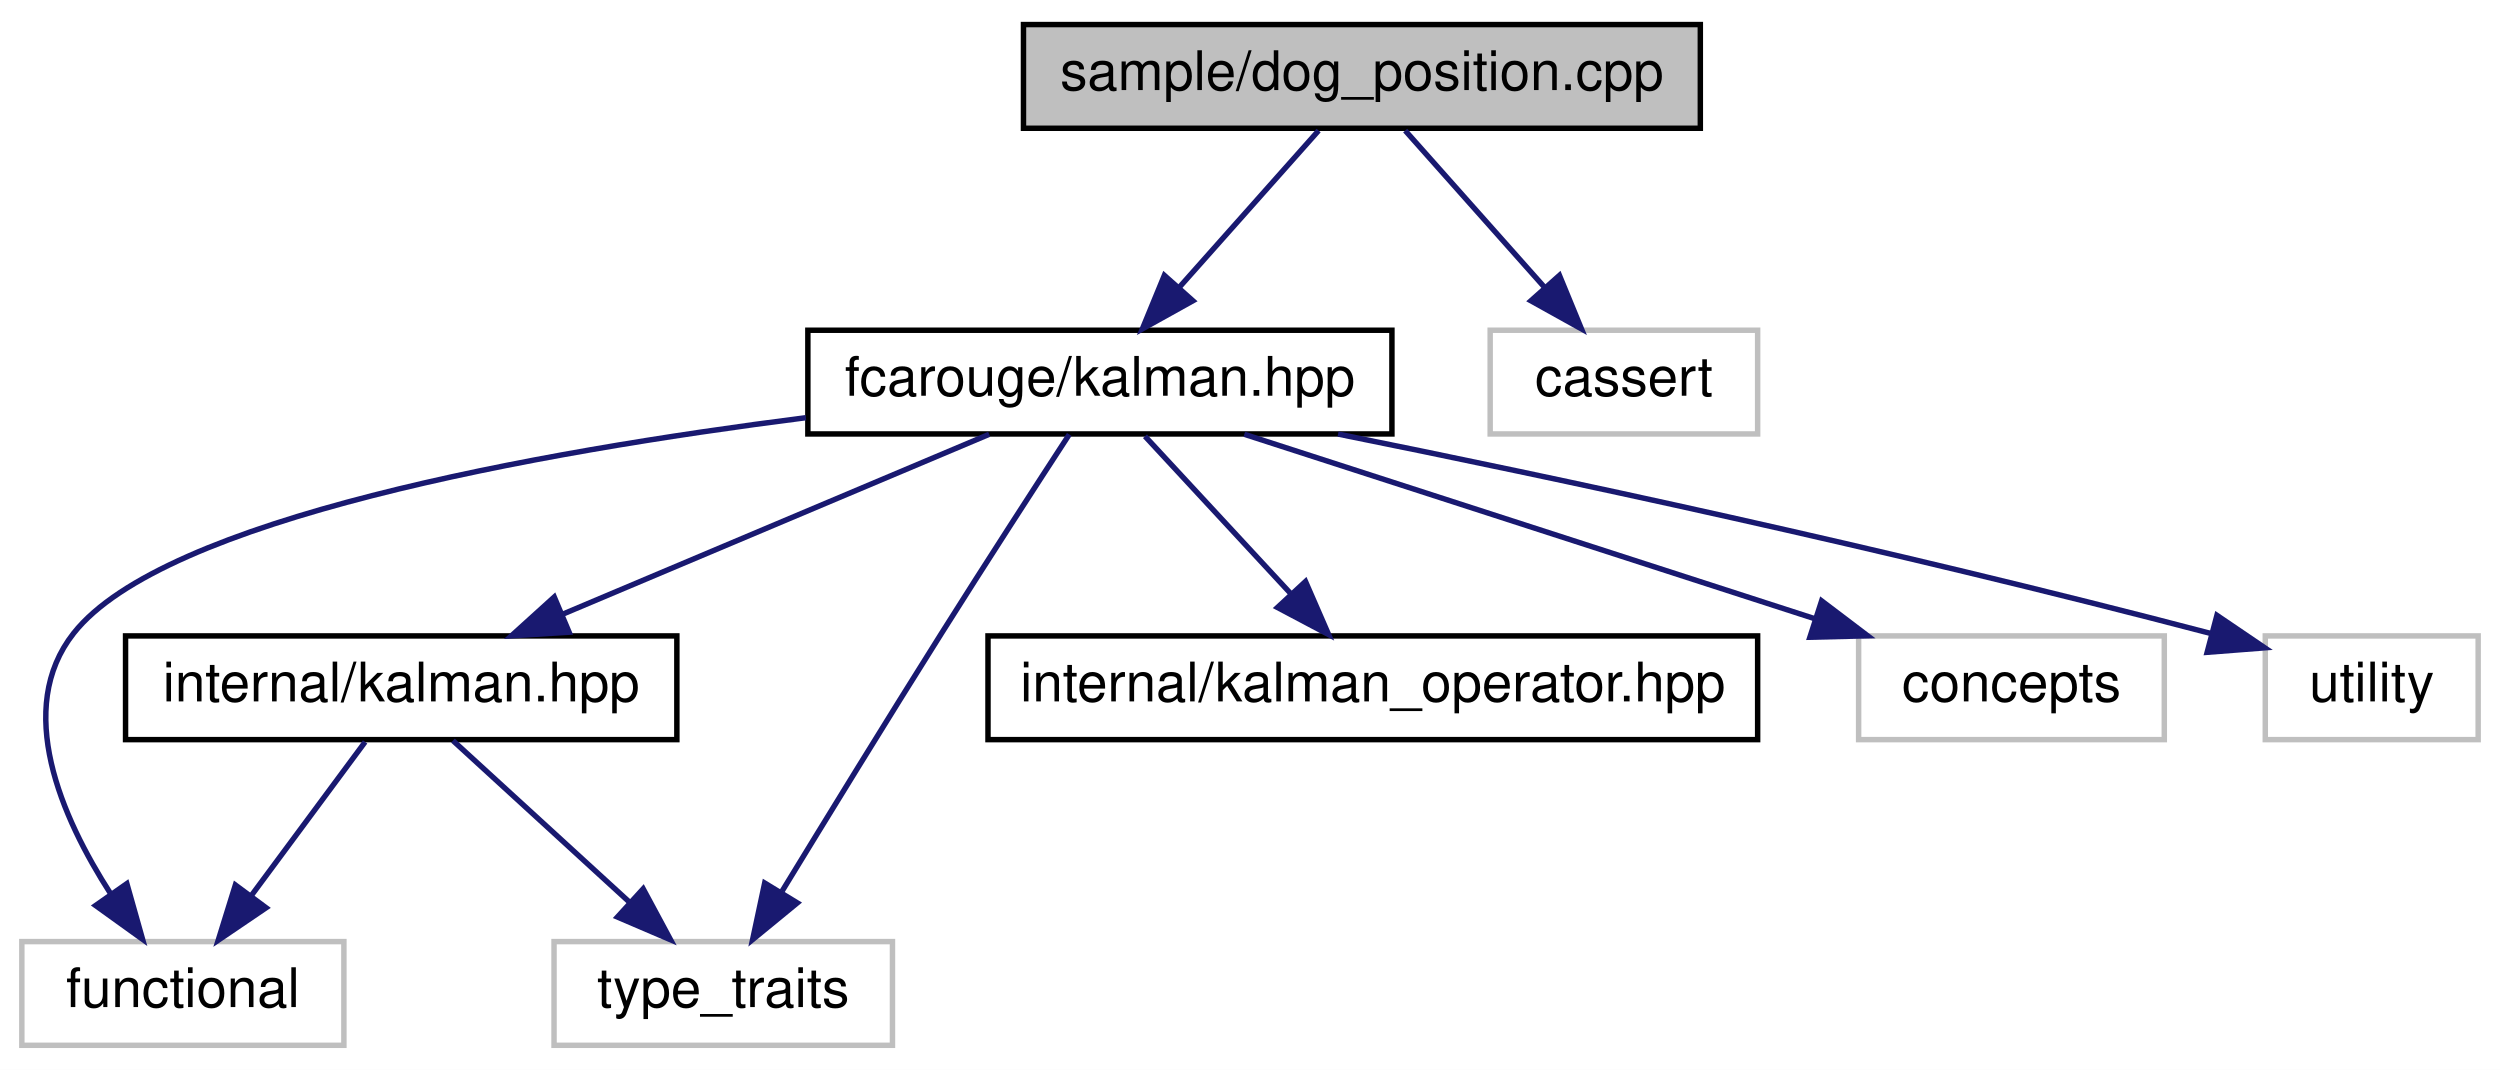
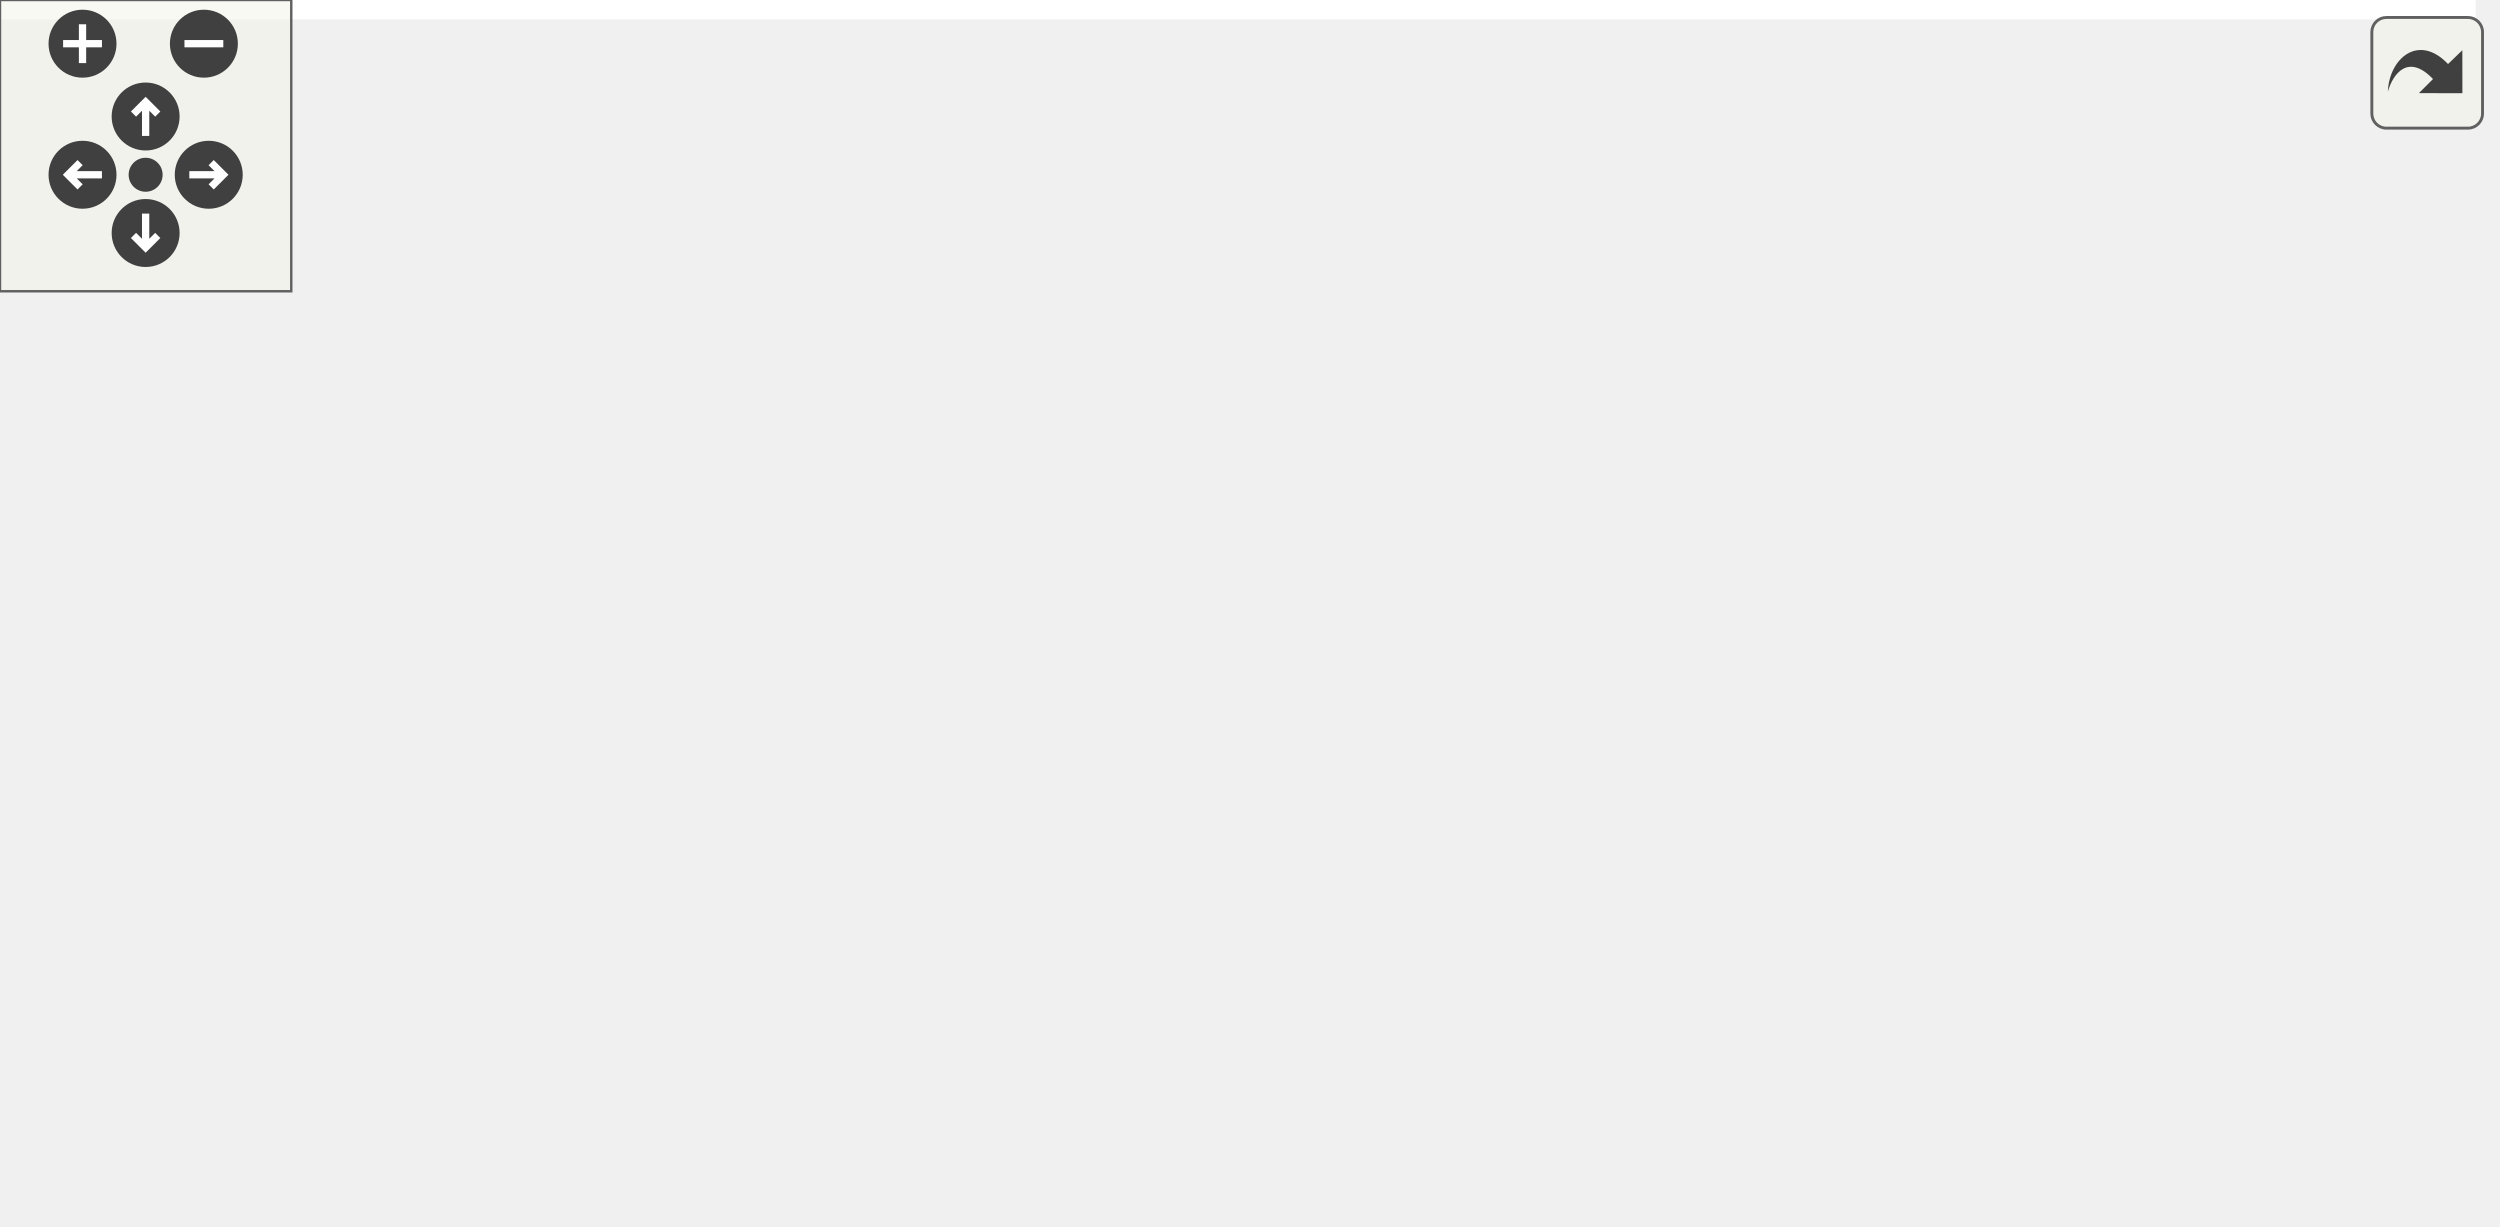
- <svg xmlns="http://www.w3.org/2000/svg" xmlns:xlink="http://www.w3.org/1999/xlink" width="458pt" height="196pt" viewBox="0.00 0.00 458.00 196.00">
-   <g id="graph0" class="graph" transform="scale(1 1) rotate(0) translate(4 192)">
-     <polygon fill="white" stroke="transparent" points="-4,4 -4,-192 454,-192 454,4 -4,4" />
-     <g id="node1" class="node">
-       <g id="a_node1">
-         <a xlink:title=" ">
-           <polygon fill="#bfbfbf" stroke="black" points="183.5,-168.5 183.5,-187.5 307.5,-187.5 307.5,-168.5 183.5,-168.5" />
-           <text text-anchor="middle" x="245.5" y="-175.5" font-family="Helvetica,sans-Serif" font-size="10.00">sample/dog_position.cpp</text>
-         </a>
+ <svg xmlns="http://www.w3.org/2000/svg" xmlns:xlink="http://www.w3.org/1999/xlink" id="main" version="1.1" xml:space="preserve">
+   <style type="text/css">
+ .edge:hover path { stroke: red; }
+ .edge:hover polygon { stroke: red; fill: red; }
+ </style>
+   <defs>
+     <circle id="rim" cx="0" cy="0" r="7" />
+     <circle id="rim2" cx="0" cy="0" r="3.5" />
+     <g id="zoomPlus">
+       <use xlink:href="#rim" fill="#404040">
+         <set attributeName="fill" to="#808080" begin="zoomplus.mouseover" end="zoomplus.mouseout" />
+       </use>
+       <path d="M-4,0h8M0,-4v8" fill="none" stroke="white" stroke-width="1.5" pointer-events="none" />
+     </g>
+     <g id="zoomMin">
+       <use xlink:href="#rim" fill="#404040">
+         <set attributeName="fill" to="#808080" begin="zoomminus.mouseover" end="zoomminus.mouseout" />
+       </use>
+       <path d="M-4,0h8" fill="none" stroke="white" stroke-width="1.5" pointer-events="none" />
+     </g>
+     <g id="dirArrow">
+       <path fill="none" stroke="white" stroke-width="1.5" d="M0,-3.0v7 M-2.5,-0.5L0,-3.0L2.5,-0.5" />
+     </g>
+     <g id="resetDef">
+       <use xlink:href="#rim2" fill="#404040">
+         <set attributeName="fill" to="#808080" begin="reset.mouseover" end="reset.mouseout" />
+       </use>
+     </g>
+   </defs>
+   <svg id="graph" class="graph">
+     <g id="viewport">
+       <polygon fill="white" stroke="transparent" points="-4,4 -4,-192 510,-192 510,4 -4,4" />
+       <g id="node1" class="node">
+         <g id="a_node1">
+           <a xlink:title=" ">
+             <polygon fill="#bfbfbf" stroke="black" points="233.5,-168.5 233.5,-187.5 357.5,-187.5 357.5,-168.5 233.5,-168.5" />
+             <text text-anchor="middle" x="295.5" y="-175.5" font-family="Helvetica,sans-Serif" font-size="10.00">sample/dog_position.cpp</text>
+           </a>
+         </g>
+       </g>
+       <g id="node2" class="node">
+         <g id="a_node2">
+           <a xlink:href="kalman_8hpp.xhtml" target="_top" xlink:title="The main Kalman filter class.">
+             <polygon fill="white" stroke="black" points="194,-112.5 194,-131.5 301,-131.5 301,-112.5 194,-112.5" />
+             <text text-anchor="middle" x="247.5" y="-119.5" font-family="Helvetica,sans-Serif" font-size="10.00">fcarouge/kalman.hpp</text>
+           </a>
+         </g>
+       </g>
+       <g id="edge1" class="edge">
+         <path fill="none" stroke="midnightblue" d="M287.57,-168.08C280.65,-160.3 270.43,-148.8 262.05,-139.37" />
+         <polygon fill="midnightblue" stroke="midnightblue" points="264.54,-136.9 255.28,-131.75 259.31,-141.55 264.54,-136.9" />
+       </g>
+       <g id="node10" class="node">
+         <g id="a_node10">
+           <a xlink:title=" ">
+             <polygon fill="white" stroke="#bfbfbf" points="319,-112.5 319,-131.5 368,-131.5 368,-112.5 319,-112.5" />
+             <text text-anchor="middle" x="343.5" y="-119.5" font-family="Helvetica,sans-Serif" font-size="10.00">cassert</text>
+           </a>
+         </g>
+       </g>
+       <g id="edge11" class="edge">
+         <path fill="none" stroke="midnightblue" d="M303.43,-168.08C310.35,-160.3 320.57,-148.8 328.95,-139.37" />
+         <polygon fill="midnightblue" stroke="midnightblue" points="331.69,-141.55 335.72,-131.75 326.46,-136.9 331.69,-141.55" />
+       </g>
+       <g id="node3" class="node">
+         <g id="a_node3">
+           <a xlink:href="internal_2kalman_8hpp.xhtml" target="_top" xlink:title="The main Kalman filter class.">
+             <polygon fill="white" stroke="black" points="19,-56.5 19,-75.5 120,-75.5 120,-56.5 19,-56.5" />
+             <text text-anchor="middle" x="69.5" y="-63.5" font-family="Helvetica,sans-Serif" font-size="10.00">internal/kalman.hpp</text>
+           </a>
+         </g>
+       </g>
+       <g id="edge2" class="edge">
+         <path fill="none" stroke="midnightblue" d="M219.3,-112.44C189.09,-103.28 140.99,-88.69 107.47,-78.52" />
+         <polygon fill="midnightblue" stroke="midnightblue" points="108.16,-75.07 97.57,-75.52 106.13,-81.77 108.16,-75.07" />
+       </g>
+       <g id="node4" class="node">
+         <g id="a_node4">
+           <a xlink:title=" ">
+             <polygon fill="white" stroke="#bfbfbf" points="0,-0.5 0,-19.5 59,-19.5 59,-0.5 0,-0.5" />
+             <text text-anchor="middle" x="29.5" y="-7.5" font-family="Helvetica,sans-Serif" font-size="10.00">functional</text>
+           </a>
+         </g>
+       </g>
+       <g id="edge7" class="edge">
+         <path fill="none" stroke="midnightblue" d="M193.8,-118.57C130.93,-114.46 32.44,-103.68 9.5,-76 -1.87,-62.28 7.12,-42.14 16.41,-27.92" />
+         <polygon fill="midnightblue" stroke="midnightblue" points="19.42,-29.74 22.35,-19.56 13.71,-25.69 19.42,-29.74" />
+       </g>
+       <g id="node5" class="node">
+         <g id="a_node5">
+           <a xlink:title=" ">
+             <polygon fill="white" stroke="#bfbfbf" points="97.5,-0.5 97.5,-19.5 159.5,-19.5 159.5,-0.5 97.5,-0.5" />
+             <text text-anchor="middle" x="128.5" y="-7.5" font-family="Helvetica,sans-Serif" font-size="10.00">type_traits</text>
+           </a>
+         </g>
+       </g>
+       <g id="edge9" class="edge">
+         <path fill="none" stroke="midnightblue" d="M226.15,-112.4C209.08,-104.74 185.3,-92.24 168.5,-76 154.39,-62.36 143.22,-42.76 136.31,-28.65" />
+         <polygon fill="midnightblue" stroke="midnightblue" points="139.45,-27.1 132.05,-19.51 133.11,-30.05 139.45,-27.1" />
+       </g>
+       <g id="node6" class="node">
+         <g id="a_node6">
+           <a xlink:href="kalman__operator_8hpp.xhtml" target="_top" xlink:title="Kalman operation for standard types.">
+             <polygon fill="white" stroke="black" points="177,-56.5 177,-75.5 318,-75.5 318,-56.5 177,-56.5" />
+             <text text-anchor="middle" x="247.5" y="-63.5" font-family="Helvetica,sans-Serif" font-size="10.00">internal/kalman_operator.hpp</text>
+           </a>
+         </g>
+       </g>
+       <g id="edge5" class="edge">
+         <path fill="none" stroke="midnightblue" d="M247.5,-112.08C247.5,-105.01 247.5,-94.86 247.5,-85.99" />
+         <polygon fill="midnightblue" stroke="midnightblue" points="251,-85.75 247.5,-75.75 244,-85.75 251,-85.75" />
+       </g>
+       <g id="node7" class="node">
+         <g id="a_node7">
+           <a xlink:title=" ">
+             <polygon fill="white" stroke="#bfbfbf" points="336.5,-56.5 336.5,-75.5 392.5,-75.5 392.5,-56.5 336.5,-56.5" />
+             <text text-anchor="middle" x="364.5" y="-63.5" font-family="Helvetica,sans-Serif" font-size="10.00">concepts</text>
+           </a>
+         </g>
+       </g>
+       <g id="edge6" class="edge">
+         <path fill="none" stroke="midnightblue" d="M266.04,-112.44C285.12,-103.64 315.07,-89.81 336.94,-79.72" />
+         <polygon fill="midnightblue" stroke="midnightblue" points="338.43,-82.88 346.05,-75.52 335.5,-76.53 338.43,-82.88" />
+       </g>
+       <g id="node8" class="node">
+         <g id="a_node8">
+           <a xlink:title=" ">
+             <polygon fill="white" stroke="#bfbfbf" points="410.5,-56.5 410.5,-75.5 448.5,-75.5 448.5,-56.5 410.5,-56.5" />
+             <text text-anchor="middle" x="429.5" y="-63.5" font-family="Helvetica,sans-Serif" font-size="10.00">tuple</text>
+           </a>
+         </g>
+       </g>
+       <g id="edge8" class="edge">
+         <path fill="none" stroke="midnightblue" d="M277.67,-112.44C306.83,-104.11 352.47,-90.93 400.59,-76.23" />
+         <polygon fill="midnightblue" stroke="midnightblue" points="401.71,-79.54 410.24,-73.26 399.65,-72.85 401.71,-79.54" />
+       </g>
+       <g id="node9" class="node">
+         <g id="a_node9">
+           <a xlink:title=" ">
+             <polygon fill="white" stroke="#bfbfbf" points="467,-56.5 467,-75.5 506,-75.5 506,-56.5 467,-56.5" />
+             <text text-anchor="middle" x="486.5" y="-63.5" font-family="Helvetica,sans-Serif" font-size="10.00">utility</text>
+           </a>
+         </g>
+       </g>
+       <g id="edge10" class="edge">
+         <path fill="none" stroke="midnightblue" d="M293.25,-112.43C333.81,-104.55 394.82,-92.03 456.94,-75.95" />
+         <polygon fill="midnightblue" stroke="midnightblue" points="458.13,-79.26 466.91,-73.34 456.35,-72.49 458.13,-79.26" />
+       </g>
+       <g id="edge3" class="edge">
+         <path fill="none" stroke="midnightblue" d="M62.89,-56.08C57.24,-48.46 48.96,-37.26 42.05,-27.94" />
+         <polygon fill="midnightblue" stroke="midnightblue" points="44.75,-25.7 35.98,-19.75 39.12,-29.87 44.75,-25.7" />
+       </g>
+       <g id="edge4" class="edge">
+         <path fill="none" stroke="midnightblue" d="M78.98,-56.32C87.7,-48.34 100.84,-36.31 111.4,-26.65" />
+         <polygon fill="midnightblue" stroke="midnightblue" points="113.83,-29.17 118.85,-19.83 109.11,-24 113.83,-29.17" />
      </g>
    </g>
-     <g id="node2" class="node">
-       <g id="a_node2">
-         <a xlink:href="kalman_8hpp.xhtml" target="_top" xlink:title="The main Kalman filter class.">
-           <polygon fill="white" stroke="black" points="144,-112.5 144,-131.5 251,-131.5 251,-112.5 144,-112.5" />
-           <text text-anchor="middle" x="197.5" y="-119.5" font-family="Helvetica,sans-Serif" font-size="10.00">fcarouge/kalman.hpp</text>
-         </a>
-       </g>
+   </svg>
+   <g id="navigator" transform="translate(0 0)" fill="#404254">
+     <rect fill="#f2f5e9" fill-opacity="0.5" stroke="#606060" stroke-width=".5" x="0" y="0" width="60" height="60" />
+     <use id="zoomplus" xlink:href="#zoomPlus" x="17" y="9" />
+     <use id="zoomminus" xlink:href="#zoomMin" x="42" y="9" />
+     <use id="reset" xlink:href="#resetDef" x="30" y="36" />
+     <g id="arrowUp" xlink:href="#dirArrow" transform="translate(30 24)">
+       <use xlink:href="#rim" fill="#404040">
+         <set attributeName="fill" to="#808080" begin="arrowUp.mouseover" end="arrowUp.mouseout" />
+       </use>
+       <path fill="none" stroke="white" stroke-width="1.5" d="M0,-3.0v7 M-2.5,-0.5L0,-3.0L2.5,-0.5" />
    </g>
-     <g id="edge1" class="edge">
-       <path fill="none" stroke="midnightblue" d="M237.57,-168.08C230.65,-160.3 220.43,-148.8 212.05,-139.37" />
-       <polygon fill="midnightblue" stroke="midnightblue" points="214.54,-136.9 205.28,-131.75 209.31,-141.55 214.54,-136.9" />
+     <g id="arrowRight" xlink:href="#dirArrow" transform="rotate(90) translate(36 -43)">
+       <use xlink:href="#rim" fill="#404040">
+         <set attributeName="fill" to="#808080" begin="arrowRight.mouseover" end="arrowRight.mouseout" />
+       </use>
+       <path fill="none" stroke="white" stroke-width="1.5" d="M0,-3.0v7 M-2.5,-0.5L0,-3.0L2.5,-0.5" />
    </g>
-     <g id="node9" class="node">
-       <g id="a_node9">
-         <a xlink:title=" ">
-           <polygon fill="white" stroke="#bfbfbf" points="269,-112.5 269,-131.5 318,-131.5 318,-112.5 269,-112.5" />
-           <text text-anchor="middle" x="293.5" y="-119.5" font-family="Helvetica,sans-Serif" font-size="10.00">cassert</text>
-         </a>
-       </g>
+     <g id="arrowDown" xlink:href="#dirArrow" transform="rotate(180) translate(-30 -48)">
+       <use xlink:href="#rim" fill="#404040">
+         <set attributeName="fill" to="#808080" begin="arrowDown.mouseover" end="arrowDown.mouseout" />
+       </use>
+       <path fill="none" stroke="white" stroke-width="1.5" d="M0,-3.0v7 M-2.5,-0.5L0,-3.0L2.5,-0.5" />
    </g>
-     <g id="edge10" class="edge">
-       <path fill="none" stroke="midnightblue" d="M253.43,-168.08C260.35,-160.3 270.57,-148.8 278.95,-139.37" />
-       <polygon fill="midnightblue" stroke="midnightblue" points="281.69,-141.55 285.72,-131.75 276.46,-136.9 281.69,-141.55" />
-     </g>
-     <g id="node3" class="node">
-       <g id="a_node3">
-         <a xlink:href="internal_2kalman_8hpp.xhtml" target="_top" xlink:title="The main Kalman filter class.">
-           <polygon fill="white" stroke="black" points="19,-56.5 19,-75.5 120,-75.5 120,-56.5 19,-56.5" />
-           <text text-anchor="middle" x="69.5" y="-63.5" font-family="Helvetica,sans-Serif" font-size="10.00">internal/kalman.hpp</text>
-         </a>
-       </g>
-     </g>
-     <g id="edge2" class="edge">
-       <path fill="none" stroke="midnightblue" d="M177.22,-112.44C156.15,-103.56 122.98,-89.56 99.01,-79.45" />
-       <polygon fill="midnightblue" stroke="midnightblue" points="100.26,-76.18 89.69,-75.52 97.54,-82.63 100.26,-76.18" />
-     </g>
-     <g id="node4" class="node">
-       <g id="a_node4">
-         <a xlink:title=" ">
-           <polygon fill="white" stroke="#bfbfbf" points="0,-0.5 0,-19.5 59,-19.5 59,-0.5 0,-0.5" />
-           <text text-anchor="middle" x="29.5" y="-7.5" font-family="Helvetica,sans-Serif" font-size="10.00">functional</text>
-         </a>
-       </g>
-     </g>
-     <g id="edge7" class="edge">
-       <path fill="none" stroke="midnightblue" d="M143.63,-115.48C94.11,-109.16 25.97,-96.88 9.5,-76 -1.42,-62.16 7.2,-42.36 16.28,-28.25" />
-       <polygon fill="midnightblue" stroke="midnightblue" points="19.24,-30.12 22.12,-19.92 13.51,-26.11 19.24,-30.12" />
-     </g>
-     <g id="node5" class="node">
-       <g id="a_node5">
-         <a xlink:title=" ">
-           <polygon fill="white" stroke="#bfbfbf" points="97.5,-0.5 97.5,-19.5 159.5,-19.5 159.5,-0.5 97.5,-0.5" />
-           <text text-anchor="middle" x="128.5" y="-7.5" font-family="Helvetica,sans-Serif" font-size="10.00">type_traits</text>
-         </a>
-       </g>
-     </g>
-     <g id="edge8" class="edge">
-       <path fill="none" stroke="midnightblue" d="M191.89,-112.41C186.01,-103.38 176.52,-88.74 168.5,-76 158.48,-60.1 147.29,-41.86 139.29,-28.76" />
-       <polygon fill="midnightblue" stroke="midnightblue" points="142.07,-26.59 133.88,-19.87 136.09,-30.23 142.07,-26.59" />
-     </g>
-     <g id="node6" class="node">
-       <g id="a_node6">
-         <a xlink:href="kalman__operator_8hpp.xhtml" target="_top" xlink:title="Kalman operation for standard types.">
-           <polygon fill="white" stroke="black" points="177,-56.5 177,-75.5 318,-75.5 318,-56.5 177,-56.5" />
-           <text text-anchor="middle" x="247.5" y="-63.5" font-family="Helvetica,sans-Serif" font-size="10.00">internal/kalman_operator.hpp</text>
-         </a>
-       </g>
-     </g>
-     <g id="edge5" class="edge">
-       <path fill="none" stroke="midnightblue" d="M205.76,-112.08C212.96,-104.3 223.61,-92.8 232.35,-83.37" />
-       <polygon fill="midnightblue" stroke="midnightblue" points="235.17,-85.47 239.4,-75.75 230.03,-80.71 235.17,-85.47" />
-     </g>
-     <g id="node7" class="node">
-       <g id="a_node7">
-         <a xlink:title=" ">
-           <polygon fill="white" stroke="#bfbfbf" points="336.5,-56.5 336.5,-75.5 392.5,-75.5 392.5,-56.5 336.5,-56.5" />
-           <text text-anchor="middle" x="364.5" y="-63.5" font-family="Helvetica,sans-Serif" font-size="10.00">concepts</text>
-         </a>
-       </g>
-     </g>
-     <g id="edge6" class="edge">
-       <path fill="none" stroke="midnightblue" d="M223.96,-112.44C252.18,-103.32 297.04,-88.81 328.47,-78.65" />
-       <polygon fill="midnightblue" stroke="midnightblue" points="329.72,-81.92 338.16,-75.52 327.57,-75.26 329.72,-81.92" />
-     </g>
-     <g id="node8" class="node">
-       <g id="a_node8">
-         <a xlink:title=" ">
-           <polygon fill="white" stroke="#bfbfbf" points="411,-56.5 411,-75.5 450,-75.5 450,-56.5 411,-56.5" />
-           <text text-anchor="middle" x="430.5" y="-63.5" font-family="Helvetica,sans-Serif" font-size="10.00">utility</text>
-         </a>
-       </g>
-     </g>
-     <g id="edge9" class="edge">
-       <path fill="none" stroke="midnightblue" d="M241.13,-112.48C280.5,-104.54 340.19,-91.9 401.12,-75.92" />
-       <polygon fill="midnightblue" stroke="midnightblue" points="402.14,-79.27 410.91,-73.32 400.35,-72.5 402.14,-79.27" />
-     </g>
-     <g id="edge3" class="edge">
-       <path fill="none" stroke="midnightblue" d="M62.89,-56.08C57.24,-48.46 48.96,-37.26 42.05,-27.94" />
-       <polygon fill="midnightblue" stroke="midnightblue" points="44.75,-25.7 35.98,-19.75 39.12,-29.87 44.75,-25.7" />
-     </g>
-     <g id="edge4" class="edge">
-       <path fill="none" stroke="midnightblue" d="M78.98,-56.32C87.7,-48.34 100.84,-36.31 111.4,-26.65" />
-       <polygon fill="midnightblue" stroke="midnightblue" points="113.83,-29.17 118.85,-19.83 109.11,-24 113.83,-29.17" />
+     <g id="arrowLeft" xlink:href="#dirArrow" transform="rotate(270) translate(-36 17)">
+       <use xlink:href="#rim" fill="#404040">
+         <set attributeName="fill" to="#808080" begin="arrowLeft.mouseover" end="arrowLeft.mouseout" />
+       </use>
+       <path fill="none" stroke="white" stroke-width="1.5" d="M0,-3.0v7 M-2.5,-0.5L0,-3.0L2.5,-0.5" />
    </g>
  </g>
+   <svg viewBox="0 0 15 15" width="100%" height="30px" preserveAspectRatio="xMaxYMin meet">
+     <g id="arrow_out" transform="scale(0.3 0.3)">
+       <a xlink:href="dog__position_8cpp__incl_org.svg" target="_base">
+         <rect id="button" ry="5" rx="5" y="6" x="6" height="38" width="38" fill="#f2f5e9" fill-opacity="0.5" stroke="#606060" stroke-width="1.0" />
+         <path id="arrow" d="M 11.5,31.437 C 11.94,20.098 22.043,11.323 32.159,21.979 L 37.069,17.246 C 37.069,17.246 37.088,32 37.088,32 L 22.16,31.978 C 22.16,31.978 26.998,27.14 26.998,27.14 C 18.529,18.264 13.292,25.23 11.5,31.437 z" style="fill:#404040;" />
+       </a>
+     </g>
+   </svg>
</svg>
